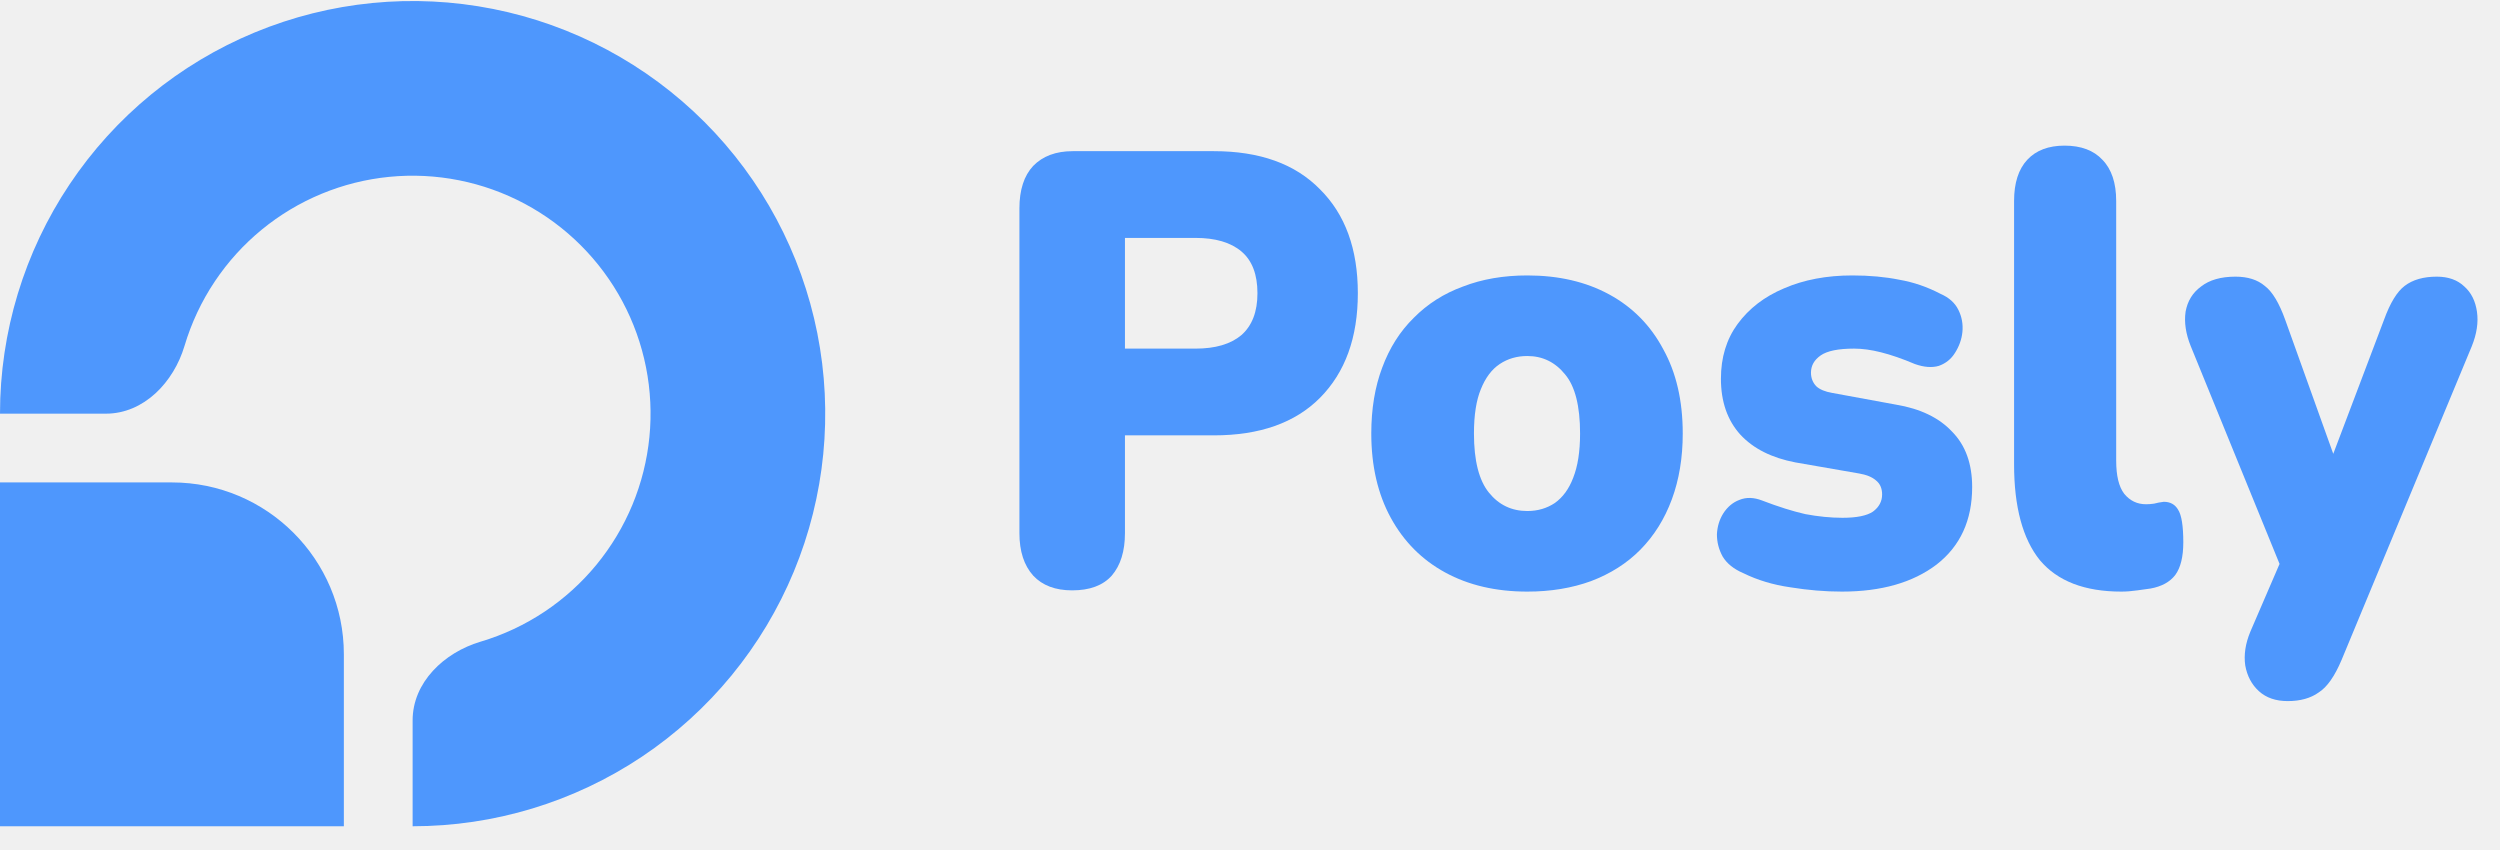
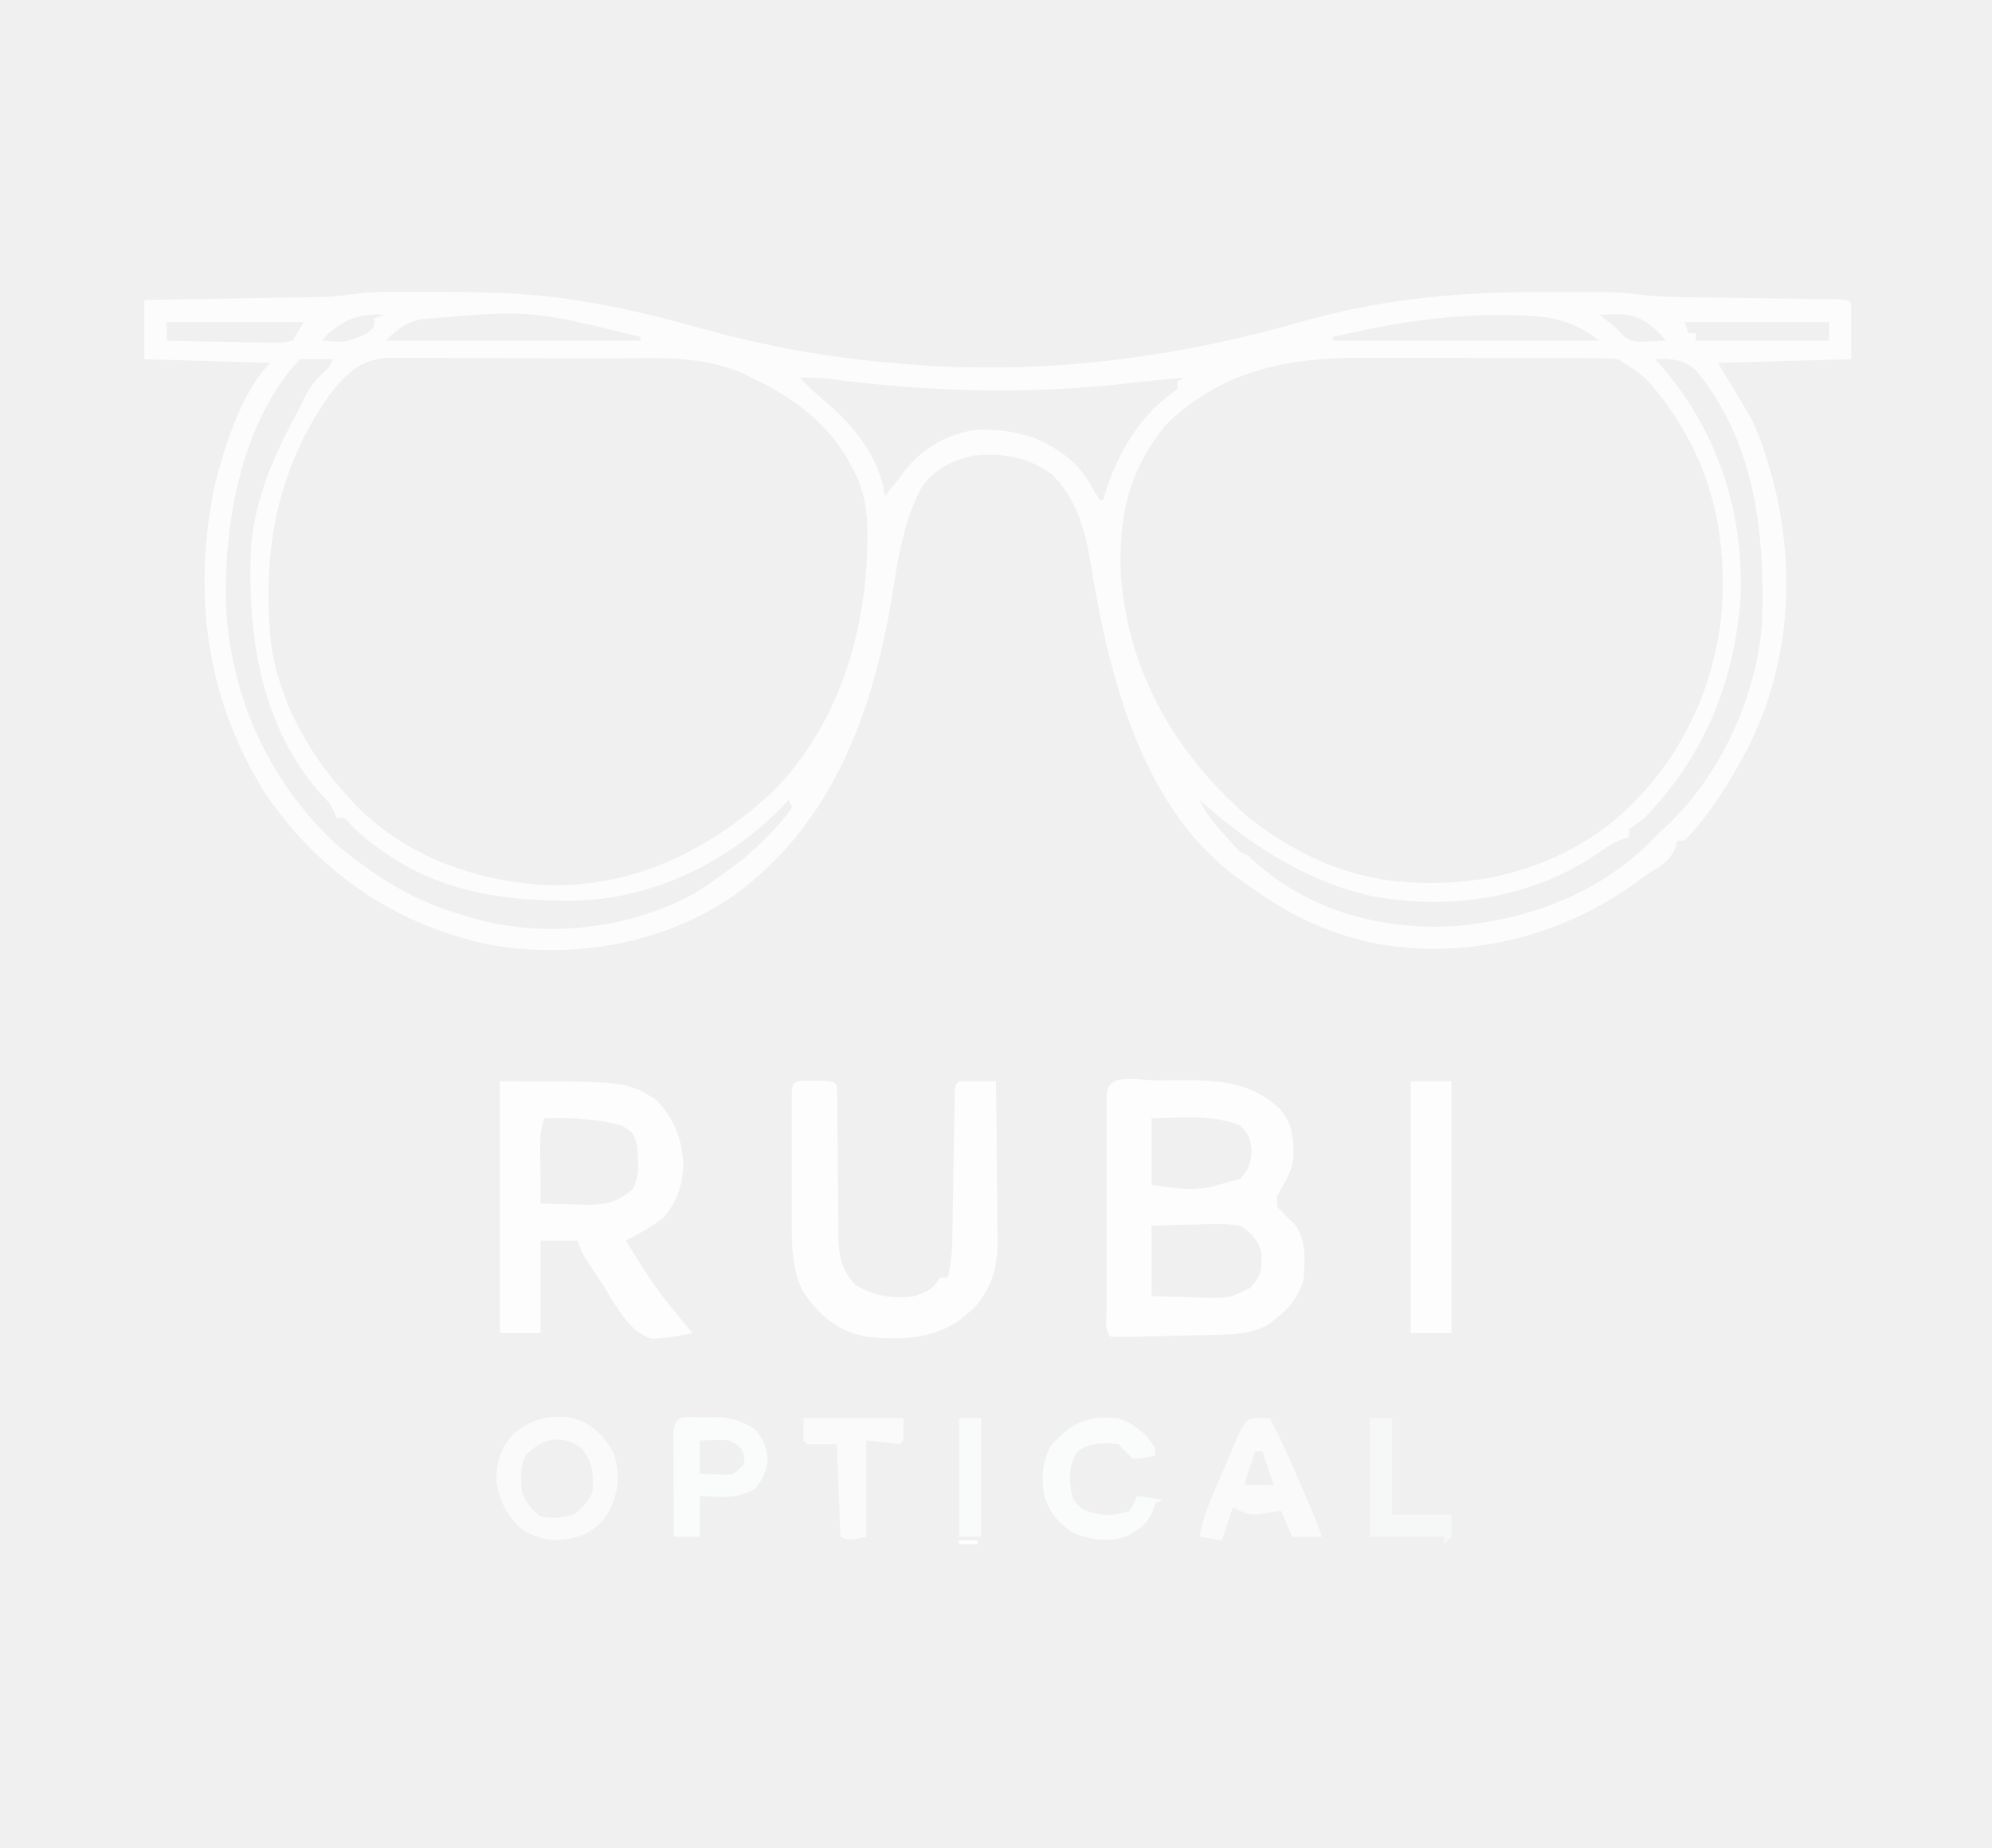
- <svg xmlns="http://www.w3.org/2000/svg" width="103" height="35" viewBox="0 0 103 35" fill="none">
-   <path d="M44.174 24.323C43.481 24.323 42.945 24.121 42.567 23.715C42.189 23.293 42 22.71 42 21.966V8.585C42 7.825 42.189 7.242 42.567 6.836C42.961 6.431 43.505 6.228 44.198 6.228H50.011C51.902 6.228 53.359 6.752 54.383 7.799C55.423 8.83 55.943 10.258 55.943 12.082C55.943 13.907 55.423 15.343 54.383 16.391C53.359 17.421 51.902 17.937 50.011 17.937H46.348V21.966C46.348 22.71 46.167 23.293 45.805 23.715C45.442 24.121 44.899 24.323 44.174 24.323ZM46.348 14.363H49.255C50.074 14.363 50.705 14.178 51.146 13.806C51.587 13.417 51.807 12.843 51.807 12.082C51.807 11.305 51.587 10.731 51.146 10.359C50.705 9.987 50.074 9.802 49.255 9.802H46.348V14.363Z" fill="#4E97FD" />
-   <path d="M62.925 24.374C61.633 24.374 60.507 24.112 59.545 23.588C58.584 23.065 57.836 22.313 57.3 21.333C56.765 20.353 56.497 19.195 56.497 17.861C56.497 16.847 56.647 15.943 56.946 15.149C57.245 14.338 57.678 13.654 58.246 13.096C58.813 12.522 59.49 12.091 60.278 11.804C61.066 11.499 61.948 11.348 62.925 11.348C64.217 11.348 65.343 11.609 66.304 12.133C67.265 12.657 68.006 13.409 68.526 14.389C69.061 15.352 69.329 16.509 69.329 17.861C69.329 18.858 69.18 19.762 68.88 20.573C68.581 21.384 68.147 22.076 67.58 22.651C67.029 23.208 66.352 23.639 65.548 23.943C64.76 24.23 63.886 24.374 62.925 24.374ZM62.925 21.054C63.35 21.054 63.728 20.944 64.059 20.724C64.39 20.488 64.642 20.142 64.815 19.686C65.004 19.212 65.099 18.604 65.099 17.861C65.099 16.729 64.894 15.918 64.484 15.428C64.075 14.921 63.555 14.668 62.925 14.668C62.499 14.668 62.121 14.777 61.791 14.997C61.46 15.217 61.2 15.563 61.011 16.036C60.822 16.492 60.727 17.1 60.727 17.861C60.727 18.976 60.932 19.787 61.342 20.294C61.751 20.801 62.279 21.054 62.925 21.054Z" fill="#4E97FD" />
-   <path d="M75.888 24.374C75.195 24.374 74.486 24.315 73.762 24.197C73.053 24.095 72.407 23.901 71.824 23.614C71.43 23.445 71.146 23.217 70.973 22.929C70.816 22.642 70.737 22.338 70.737 22.017C70.752 21.696 70.839 21.409 70.997 21.155C71.17 20.885 71.391 20.699 71.658 20.598C71.942 20.48 72.257 20.488 72.604 20.623C73.265 20.877 73.856 21.062 74.376 21.181C74.912 21.282 75.424 21.333 75.912 21.333C76.495 21.333 76.913 21.248 77.165 21.079C77.417 20.893 77.543 20.657 77.543 20.37C77.543 20.116 77.456 19.922 77.283 19.787C77.125 19.652 76.897 19.559 76.597 19.508L73.974 19.052C72.998 18.866 72.241 18.486 71.706 17.911C71.17 17.32 70.902 16.551 70.902 15.605C70.902 14.727 71.131 13.975 71.588 13.35C72.06 12.708 72.698 12.218 73.502 11.88C74.321 11.525 75.258 11.348 76.314 11.348C77.023 11.348 77.669 11.407 78.252 11.525C78.835 11.626 79.402 11.82 79.953 12.108C80.3 12.26 80.544 12.479 80.686 12.767C80.828 13.054 80.883 13.358 80.851 13.679C80.82 13.983 80.717 14.27 80.544 14.541C80.386 14.794 80.166 14.972 79.882 15.073C79.599 15.157 79.268 15.132 78.89 14.997C78.37 14.777 77.905 14.617 77.496 14.515C77.102 14.414 76.731 14.363 76.385 14.363C75.739 14.363 75.282 14.456 75.014 14.642C74.746 14.828 74.612 15.065 74.612 15.352C74.612 15.571 74.683 15.757 74.825 15.909C74.967 16.044 75.188 16.137 75.487 16.188L78.11 16.67C79.118 16.838 79.89 17.21 80.426 17.785C80.977 18.342 81.253 19.103 81.253 20.066C81.253 21.434 80.765 22.499 79.788 23.259C78.811 24.002 77.511 24.374 75.888 24.374Z" fill="#4E97FD" />
-   <path d="M87.4 24.374C85.887 24.374 84.769 23.943 84.044 23.081C83.335 22.203 82.98 20.885 82.98 19.128V8.281C82.98 7.537 83.162 6.971 83.524 6.583C83.886 6.194 84.398 6 85.06 6C85.737 6 86.257 6.194 86.62 6.583C86.998 6.971 87.187 7.537 87.187 8.281V18.976C87.187 19.601 87.297 20.057 87.518 20.344C87.754 20.632 88.053 20.775 88.416 20.775C88.526 20.775 88.636 20.767 88.747 20.75C88.873 20.716 89.007 20.691 89.148 20.674C89.416 20.674 89.613 20.784 89.739 21.003C89.881 21.223 89.952 21.671 89.952 22.346C89.952 22.938 89.842 23.386 89.621 23.69C89.4 23.977 89.062 24.163 88.605 24.247C88.479 24.264 88.298 24.29 88.061 24.323C87.825 24.357 87.604 24.374 87.4 24.374Z" fill="#4E97FD" />
-   <path d="M94.253 28.885C93.764 28.885 93.37 28.75 93.071 28.48C92.772 28.209 92.583 27.855 92.504 27.415C92.441 26.976 92.512 26.511 92.716 26.021L94.3 22.346V24.171L90.259 14.262C90.054 13.755 89.983 13.282 90.046 12.843C90.125 12.403 90.338 12.057 90.684 11.804C91.031 11.533 91.503 11.398 92.102 11.398C92.606 11.398 93.008 11.525 93.307 11.778C93.622 12.015 93.906 12.488 94.158 13.197L96.521 19.787H95.718L98.223 13.172C98.475 12.479 98.758 12.015 99.073 11.778C99.404 11.525 99.846 11.398 100.397 11.398C100.87 11.398 101.248 11.533 101.531 11.804C101.815 12.057 101.988 12.403 102.051 12.843C102.114 13.282 102.043 13.755 101.839 14.262L96.474 27.187C96.19 27.863 95.875 28.311 95.529 28.53C95.198 28.767 94.772 28.885 94.253 28.885Z" fill="#4E97FD" />
-   <path d="M0 19.876H7.083C10.995 19.876 14.167 23.047 14.167 26.959V34.043H0V19.876Z" fill="#4E97FD" />
-   <path d="M5.30088e-06 17.043C5.59482e-06 13.68 0.997 10.393 2.865 7.598C4.733 4.802 7.388 2.623 10.494 1.337C13.601 0.05 17.019 -0.287 20.317 0.369C23.614 1.025 26.643 2.644 29.021 5.022C31.398 7.399 33.017 10.428 33.673 13.726C34.329 17.024 33.993 20.442 32.706 23.548C31.419 26.654 29.24 29.309 26.445 31.177C23.649 33.045 20.362 34.042 17 34.042L17 29.679C17 28.114 18.294 26.885 19.794 26.439C20.731 26.161 21.625 25.742 22.447 25.194C24.059 24.116 25.315 22.585 26.057 20.794C26.799 19.003 26.993 17.032 26.615 15.13C26.237 13.228 25.303 11.482 23.932 10.111C22.561 8.74 20.814 7.806 18.913 7.428C17.011 7.049 15.04 7.243 13.248 7.985C11.457 8.727 9.926 9.984 8.849 11.596C8.3 12.417 7.882 13.312 7.603 14.248C7.157 15.748 5.928 17.043 4.363 17.043L5.30088e-06 17.043Z" fill="#4E97FD" />
+ <svg xmlns="http://www.w3.org/2000/svg" version="1.1" width="538" height="499">
+   <path d="M0 0 C0.828 -0.004 1.657 -0.008 2.51 -0.013 C5.194 -0.023 7.878 -0.023 10.562 -0.02 C11.474 -0.019 12.386 -0.018 13.326 -0.018 C26.163 0.006 38.862 0.109 51.562 2.168 C52.38 2.297 53.198 2.426 54.041 2.559 C64.913 4.325 75.449 6.882 86.042 9.877 C102.915 14.575 120.112 17.722 137.562 19.168 C138.748 19.279 139.934 19.39 141.156 19.504 C177.521 22.481 213.005 18.09 247.97 8.056 C269.215 2.04 290.03 -0.012 312.028 0.038 C314.886 0.043 317.745 0.038 320.604 0.031 C322.44 0.032 324.277 0.033 326.113 0.035 C326.958 0.033 327.803 0.031 328.674 0.029 C332.154 0.043 335.438 0.15 338.888 0.659 C344.188 1.393 349.46 1.384 354.805 1.449 C356.551 1.477 356.551 1.477 358.332 1.505 C363.297 1.584 368.262 1.652 373.228 1.72 C376.857 1.772 380.487 1.829 384.117 1.887 C385.249 1.9 386.382 1.914 387.548 1.928 C388.586 1.945 389.625 1.961 390.695 1.979 C391.613 1.991 392.531 2.004 393.477 2.016 C395.562 2.168 395.562 2.168 396.562 3.168 C396.562 8.118 396.562 13.068 396.562 18.168 C384.683 18.498 372.803 18.828 360.562 19.168 C363.533 24.118 366.502 29.068 369.562 34.168 C370.869 37.084 371.99 39.674 372.938 42.668 C373.171 43.377 373.404 44.086 373.645 44.816 C381.902 70.672 380.984 98.955 368.529 123.348 C363.851 132.158 358.507 140.946 351.562 148.168 C350.902 148.168 350.243 148.168 349.562 148.168 C349.253 149.282 349.253 149.282 348.938 150.418 C347.481 153.331 346.188 154.369 343.438 156.016 C341.213 157.383 339.162 158.93 337.062 160.48 C317.167 174.359 292.538 180.26 268.562 176.043 C255.447 173.456 244.34 168.1 233.562 160.168 C232.762 159.614 231.961 159.059 231.137 158.488 C205.956 140.31 196.91 106.744 191.875 77.793 C191.697 76.683 191.519 75.573 191.335 74.429 C189.764 64.958 187.597 56.039 180.562 49.168 C173.825 44.449 167.626 43.489 159.562 44.168 C153.952 45.49 148.738 47.865 145.477 52.816 C140.352 62.257 138.959 73.148 137.25 83.605 C131.952 114.286 121.297 143.27 95.484 162.516 C76.29 176.033 51.981 180.28 29.016 176.332 C3.403 171.111 -17.882 156.435 -32.371 134.559 C-47.976 108.953 -51.43 81.269 -45.438 52.168 C-42.811 41.797 -38.162 26.892 -30.438 19.168 C-41.657 18.838 -52.877 18.508 -64.438 18.168 C-64.438 12.888 -64.438 7.608 -64.438 2.168 C-62.883 2.143 -61.329 2.118 -59.728 2.092 C-53.965 1.998 -48.203 1.898 -42.44 1.796 C-39.946 1.752 -37.451 1.711 -34.956 1.671 C-31.372 1.613 -27.787 1.549 -24.203 1.484 C-23.086 1.468 -21.97 1.451 -20.819 1.434 C-19.778 1.414 -18.737 1.394 -17.665 1.373 C-16.75 1.358 -15.835 1.342 -14.893 1.326 C-9.863 1.002 -5.126 0.008 0 0 Z M-14.875 11.355 C-15.648 12.253 -15.648 12.253 -16.438 13.168 C-10.114 13.673 -10.114 13.673 -4.375 11.293 C-2.213 9.401 -2.213 9.401 -2.438 7.168 C-1.448 6.838 -0.458 6.508 0.562 6.168 C-5.589 5.718 -10.256 7.21 -14.875 11.355 Z M9.938 7.418 C8.866 7.766 8.866 7.766 7.773 8.121 C4.916 9.37 4.916 9.37 0.562 13.168 C23.332 13.168 46.102 13.168 69.562 13.168 C69.562 12.838 69.562 12.508 69.562 12.168 C39.759 4.817 39.759 4.817 9.938 7.418 Z M328.562 6.168 C329.326 6.766 330.089 7.364 330.875 7.98 C333.562 10.168 333.562 10.168 334.906 11.793 C337.217 13.711 338.795 13.471 341.75 13.355 C342.651 13.328 343.552 13.301 344.48 13.273 C345.168 13.239 345.855 13.204 346.562 13.168 C342.875 9.165 340.075 6.358 334.469 6.055 C332.5 6.044 330.53 6.101 328.562 6.168 Z M256.562 12.168 C256.562 12.498 256.562 12.828 256.562 13.168 C280.322 13.168 304.082 13.168 328.562 13.168 C322.333 8.496 317.044 6.732 309.438 6.48 C308.748 6.446 308.058 6.412 307.348 6.377 C290.117 5.57 273.289 8.23 256.562 12.168 Z M-58.438 8.168 C-58.438 9.818 -58.438 11.468 -58.438 13.168 C-53.65 13.292 -48.864 13.382 -44.076 13.443 C-42.447 13.468 -40.819 13.502 -39.19 13.545 C-36.849 13.606 -34.51 13.634 -32.168 13.656 C-31.44 13.682 -30.712 13.708 -29.961 13.734 C-27.654 13.792 -27.654 13.792 -24.438 13.168 C-23.448 11.518 -22.457 9.868 -21.438 8.168 C-33.648 8.168 -45.858 8.168 -58.438 8.168 Z M351.562 8.168 C351.892 9.158 352.223 10.148 352.562 11.168 C353.223 11.168 353.882 11.168 354.562 11.168 C354.562 11.828 354.562 12.488 354.562 13.168 C366.442 13.168 378.322 13.168 390.562 13.168 C390.562 11.518 390.562 9.868 390.562 8.168 C377.692 8.168 364.822 8.168 351.562 8.168 Z M-22.438 18.168 C-38.233 35.111 -42.916 61.956 -42.401 84.244 C-41.367 108.818 -31.039 131.78 -13.125 148.699 C-10.023 151.399 -6.832 153.845 -3.438 156.168 C-2.49 156.82 -1.543 157.472 -0.566 158.145 C7.516 163.427 15.258 166.636 24.562 169.168 C25.239 169.353 25.915 169.539 26.611 169.73 C45.6 174.494 67.517 171.743 84.562 162.168 C88.007 159.971 91.304 157.63 94.562 155.168 C95.429 154.529 96.295 153.889 97.188 153.23 C102.102 148.963 106.757 144.463 110.562 139.168 C110.233 138.508 109.903 137.848 109.562 137.168 C108.87 137.912 108.87 137.912 108.164 138.672 C93.745 153.69 73.516 163.756 52.508 164.371 C29.426 164.691 10.195 161.145 -7.438 145.168 C-7.966 144.609 -8.495 144.049 -9.039 143.473 C-10.362 141.941 -10.362 141.941 -12.438 142.168 C-12.713 141.567 -12.989 140.967 -13.273 140.348 C-14.465 137.9 -14.465 137.9 -17.062 135.293 C-33.023 116.952 -36.657 92.776 -35.671 69.274 C-34.622 55.333 -29.047 43.267 -22.438 31.168 C-21.917 30.086 -21.396 29.005 -20.859 27.891 C-19.187 24.689 -17.046 22.64 -14.438 20.168 C-14.107 19.508 -13.777 18.848 -13.438 18.168 C-14.366 18.168 -15.294 18.168 -16.25 18.168 C-18.312 18.168 -20.375 18.168 -22.438 18.168 Z M-13.543 26.617 C-28.679 46.996 -32.881 70.744 -30.165 95.668 C-27.858 110.309 -20.388 124.325 -10.438 135.168 C-9.762 135.935 -9.087 136.702 -8.391 137.492 C5.65 152.583 25.49 159.449 45.734 160.254 C69.082 160.381 89.027 150.198 105.75 134.48 C124.148 115.432 131.187 89.407 130.84 63.551 C130.63 57.47 129.543 52.505 126.562 47.168 C125.944 46.014 125.944 46.014 125.312 44.836 C119.259 34.741 110.052 28.111 99.562 23.168 C98.727 22.766 97.892 22.364 97.031 21.949 C85.413 16.802 72.187 17.992 59.727 17.965 C58.394 17.961 58.394 17.961 57.035 17.956 C52.347 17.941 47.66 17.932 42.973 17.928 C38.141 17.922 33.31 17.898 28.478 17.87 C24.748 17.851 21.018 17.846 17.287 17.844 C15.505 17.841 13.723 17.833 11.941 17.82 C9.455 17.803 6.969 17.805 4.483 17.812 C3.751 17.802 3.02 17.793 2.266 17.784 C-5.194 17.845 -8.969 21.166 -13.543 26.617 Z M211.785 35.543 C201.156 48.096 198.563 61.264 199.315 77.278 C201.541 103.313 214.282 124.894 233.688 141.855 C243.484 149.561 255.233 155.915 267.562 158.168 C268.436 158.347 269.31 158.526 270.211 158.711 C291.67 161.637 312.499 157.576 330.109 144.66 C347.351 131.193 358.015 111.931 361.113 90.328 C363.688 68.65 359.605 47.981 346.562 30.168 C341.044 22.939 341.044 22.939 333.562 18.168 C330.814 17.972 328.168 17.884 325.42 17.893 C324.602 17.888 323.783 17.883 322.94 17.878 C320.232 17.864 317.524 17.865 314.816 17.867 C312.925 17.863 311.034 17.859 309.143 17.854 C305.172 17.847 301.202 17.847 297.232 17.852 C292.175 17.858 287.119 17.841 282.062 17.818 C278.151 17.803 274.239 17.802 270.328 17.805 C268.466 17.805 266.604 17.8 264.742 17.79 C244.618 17.694 226.848 21.058 211.785 35.543 Z M343.562 18.168 C343.937 18.58 344.311 18.993 344.697 19.418 C360.654 37.444 367.935 60.178 366.562 84.168 C364.516 106.657 356.347 126.011 340.562 142.168 C339.796 142.738 339.029 143.308 338.238 143.895 C337.685 144.315 337.132 144.735 336.562 145.168 C336.562 145.828 336.562 146.488 336.562 147.168 C335.447 147.578 335.447 147.578 334.309 147.996 C331.746 149.089 329.855 150.275 327.625 151.918 C309.983 163.845 287.662 167.081 266.92 163.138 C249.41 159.232 233.721 149.102 220.562 137.168 C222.132 140.827 224.394 143.423 227.062 146.355 C227.857 147.236 228.651 148.116 229.469 149.023 C231.376 151.211 231.376 151.211 233.562 152.168 C234.574 153.05 235.572 153.949 236.562 154.855 C251.573 167.739 271.098 172.587 290.562 171.168 C311.161 169.101 330.254 161.637 344.562 146.168 C345.141 145.643 345.72 145.119 346.316 144.578 C361.161 130.837 371.099 109.119 372.473 89.012 C373.23 65.03 370.631 41.038 354.965 21.59 C352.148 18.734 349.645 18.216 345.75 18.043 C345.028 18.084 344.306 18.125 343.562 18.168 Z M112.562 23.168 C115.058 25.768 117.678 28.108 120.438 30.418 C127.68 36.732 134.337 45.363 135.562 55.168 C136.099 54.487 136.635 53.807 137.188 53.105 C137.971 52.136 138.755 51.167 139.562 50.168 C139.975 49.602 140.387 49.036 140.812 48.453 C145.727 42.073 152.558 38.268 160.562 37.168 C171.373 37.099 178.908 39.258 186.957 46.441 C189.272 48.931 190.948 51.678 192.617 54.629 C192.929 55.137 193.241 55.645 193.562 56.168 C193.893 56.168 194.222 56.168 194.562 56.168 C194.709 55.634 194.856 55.101 195.008 54.551 C198.087 44.324 203.967 33.934 212.773 27.57 C213.364 27.108 213.954 26.645 214.562 26.168 C214.562 25.508 214.562 24.848 214.562 24.168 C215.222 23.838 215.882 23.508 216.562 23.168 C211.36 23.622 206.162 24.082 200.977 24.703 C174.133 27.767 146.95 26.97 120.205 23.443 C117.635 23.176 115.144 23.119 112.562 23.168 Z " fill="#FCFCFC" transform="translate(103.4375,78.83203)" />
+   <path d="M0 0 C2.055 -0.01 4.108 -0.041 6.162 -0.072 C16.396 -0.112 25.632 0.317 33.317 7.713 C36.787 11.669 37.077 15.808 36.992 20.893 C36.522 24.182 35.213 26.677 33.531 29.514 C32.43 31.364 32.43 31.364 32.656 34.24 C34.301 35.928 35.97 37.594 37.656 39.24 C40.59 43.917 40.138 48.905 39.656 54.24 C37.916 59.667 34.298 63.095 29.656 66.24 C25.237 68.472 20.964 68.598 16.11 68.689 C15.298 68.711 14.486 68.733 13.65 68.755 C11.942 68.799 10.234 68.838 8.526 68.873 C5.901 68.928 3.277 68.998 0.653 69.07 C-1.008 69.111 -2.668 69.151 -4.328 69.189 C-5.116 69.21 -5.905 69.231 -6.717 69.252 C-8.592 69.288 -10.468 69.269 -12.344 69.24 C-14.18 67.403 -13.471 64.454 -13.473 61.992 C-13.475 61.34 -13.476 60.688 -13.478 60.016 C-13.483 57.851 -13.48 55.686 -13.476 53.521 C-13.477 52.023 -13.478 50.525 -13.479 49.026 C-13.481 45.882 -13.479 42.738 -13.474 39.594 C-13.468 35.555 -13.471 31.517 -13.477 27.478 C-13.481 24.383 -13.48 21.287 -13.477 18.192 C-13.477 16.703 -13.477 15.213 -13.48 13.724 C-13.482 11.645 -13.478 9.567 -13.473 7.488 C-13.472 6.303 -13.471 5.118 -13.47 3.897 C-13.171 -2.375 -4.872 0.014 0 0 Z M-1.344 10.24 C-1.344 16.18 -1.344 22.12 -1.344 28.24 C11.021 29.898 11.021 29.898 22.656 26.553 C25.168 23.649 25.656 22.074 25.656 18.24 C25.05 14.859 25.05 14.859 22.656 12.24 C15.296 9.124 6.436 10.088 -1.344 10.24 Z M-1.344 39.24 C-1.344 45.51 -1.344 51.78 -1.344 58.24 C2.366 58.376 6.071 58.474 9.781 58.553 C10.828 58.595 11.875 58.637 12.953 58.68 C19.581 58.858 19.581 58.858 25.356 56.002 C27.653 53.245 28.461 52.251 28.344 48.74 C28.348 48.008 28.352 47.276 28.356 46.521 C27.21 42.782 25.895 41.487 22.656 39.24 C18.535 38.628 14.499 38.77 10.344 38.928 C9.222 38.95 8.1 38.973 6.944 38.996 C4.181 39.055 1.418 39.145 -1.344 39.24 Z " fill="#FDFDFD" transform="translate(312.3435,291.7598)" />
+   <path d="M0 0 C34.235 0 34.235 0 42.375 5.125 C47.101 10.301 49.199 15.487 49.562 22.5 C49.297 28.248 47.832 32.654 44 37 C40.822 39.348 37.537 41.248 34 43 C42.191 56.138 42.191 56.138 52 68 C49.023 68.744 46.058 69.178 43 69.375 C42.361 69.424 41.721 69.473 41.062 69.523 C34.854 67.948 31.014 59.859 27.75 54.875 C27.209 54.064 26.667 53.253 26.109 52.418 C22.136 46.408 22.136 46.408 21 43 C17.7 43 14.4 43 11 43 C11 51.25 11 59.5 11 68 C7.37 68 3.74 68 0 68 C0 45.56 0 23.12 0 0 Z M12 10 C11.039 12.883 10.883 14.677 10.902 17.668 C10.906 18.561 10.909 19.453 10.912 20.373 C10.92 21.302 10.929 22.231 10.938 23.188 C10.942 24.128 10.947 25.068 10.951 26.037 C10.963 28.358 10.979 30.679 11 33 C14.043 33.108 17.081 33.188 20.125 33.25 C21.409 33.3 21.409 33.3 22.719 33.352 C28.485 33.44 31.593 32.802 36 29 C37.862 25.276 37.416 21.064 37 17 C35.97 13.795 35.97 13.795 33 12 C26.095 10.055 19.129 9.762 12 10 Z " fill="#FDFDFD" transform="translate(135,292)" />
+   <path d="M0 0 C0.907 0.003 1.815 0.005 2.75 0.008 C4.111 0.004 4.111 0.004 5.5 0 C7.75 0.133 7.75 0.133 8.75 1.133 C8.852 2.605 8.886 4.082 8.892 5.557 C8.899 6.499 8.906 7.44 8.913 8.411 C8.917 9.437 8.921 10.462 8.926 11.52 C8.949 13.676 8.973 15.833 8.998 17.99 C9.033 21.403 9.062 24.815 9.076 28.227 C9.091 31.513 9.132 34.797 9.176 38.082 C9.174 39.098 9.172 40.114 9.17 41.16 C9.272 47.108 9.737 50.632 13.75 55.133 C18.964 58.2 23.831 58.949 29.75 58.133 C34.087 56.582 34.087 56.582 36.75 53.133 C37.41 53.133 38.07 53.133 38.75 53.133 C39.491 49.798 39.887 46.68 39.939 43.267 C39.965 41.861 39.965 41.861 39.99 40.426 C40.004 39.427 40.017 38.428 40.031 37.398 C40.05 36.365 40.068 35.331 40.087 34.266 C40.166 29.849 40.234 25.431 40.302 21.014 C40.354 17.788 40.411 14.562 40.469 11.336 C40.482 10.329 40.496 9.321 40.51 8.284 C40.535 6.897 40.535 6.897 40.561 5.481 C40.579 4.255 40.579 4.255 40.599 3.004 C40.75 1.133 40.75 1.133 41.75 0.133 C43.436 0.061 45.125 0.049 46.812 0.07 C47.732 0.079 48.651 0.088 49.598 0.098 C50.308 0.109 51.018 0.121 51.75 0.133 C51.852 7.249 51.922 14.366 51.97 21.483 C51.99 23.902 52.017 26.321 52.052 28.74 C52.101 32.225 52.123 35.71 52.141 39.195 C52.161 40.27 52.182 41.344 52.203 42.451 C52.205 50.12 50.98 55.37 45.855 61.34 C45.223 61.87 44.59 62.399 43.938 62.945 C43.312 63.488 42.687 64.031 42.043 64.59 C34.031 69.981 26.013 69.929 16.75 69.133 C8.968 67.53 4.197 63.621 -0.25 57.133 C-3.731 50.486 -3.398 43.054 -3.383 35.738 C-3.384 34.75 -3.385 33.762 -3.386 32.744 C-3.386 30.666 -3.385 28.588 -3.38 26.509 C-3.375 23.314 -3.38 20.119 -3.387 16.924 C-3.386 14.904 -3.385 12.883 -3.383 10.863 C-3.385 9.903 -3.387 8.943 -3.389 7.953 C-3.386 7.072 -3.383 6.19 -3.379 5.282 C-3.379 4.503 -3.378 3.724 -3.377 2.921 C-3.184 0.198 -2.72 0.161 0 0 Z " fill="#FDFDFD" transform="translate(217.25,291.8672)" />
+   <path d="M0 0 C3.63 0 7.26 0 11 0 C11 22.44 11 44.88 11 68 C7.37 68 3.74 68 0 68 C0 45.56 0 23.12 0 0 Z " fill="#FDFDFD" transform="translate(381,292)" />
+   <path d="M0 0 C4.354 2.267 6.825 4.973 8.996 9.316 C10.483 15.463 10.037 19.747 6.996 25.316 C4.209 29.202 1.716 30.662 -2.816 31.816 C-7.894 32.602 -11.635 32.06 -16.004 29.316 C-20.069 25.605 -21.974 22.027 -22.91 16.688 C-23.103 11.801 -21.814 7.382 -18.566 3.676 C-13.263 -0.938 -6.701 -2.286 0 0 Z M-15.004 9.316 C-16.601 12.51 -16.377 15.842 -16.004 19.316 C-14.752 22.195 -13.707 23.764 -11.254 25.691 C-7.863 26.633 -5.394 26.164 -2.004 25.316 C0.314 23.425 1.665 21.978 2.996 19.316 C3.373 14.319 3.089 11.326 -0.004 7.316 C-5.697 3.521 -10.309 4.622 -15.004 9.316 Z " fill="#FAFAFA" transform="translate(157.0039,383.6836)" />
+   <path d="M0 0 C1.454 0.031 1.454 0.031 2.938 0.062 C6.104 6.229 8.915 12.496 11.625 18.875 C12.028 19.815 12.431 20.756 12.846 21.725 C15.796 28.639 15.796 28.639 16.938 32.062 C14.297 32.062 11.658 32.062 8.938 32.062 C7.452 28.598 7.452 28.598 5.938 25.062 C5.334 25.158 4.731 25.253 4.109 25.352 C3.31 25.462 2.511 25.573 1.688 25.688 C0.504 25.862 0.504 25.862 -0.703 26.039 C-3.062 26.062 -3.062 26.062 -7.062 24.062 C-8.053 27.032 -9.043 30.003 -10.062 33.062 C-12.043 32.733 -14.023 32.403 -16.062 32.062 C-15.41 28.069 -14.175 24.641 -12.594 20.922 C-12.105 19.769 -11.617 18.617 -11.113 17.43 C-10.602 16.236 -10.09 15.042 -9.562 13.812 C-9.051 12.603 -8.539 11.394 -8.012 10.148 C-3.722 0.076 -3.722 0.076 0 0 Z M-1.062 9.062 C-2.053 12.033 -3.042 15.002 -4.062 18.062 C-1.423 18.062 1.218 18.062 3.938 18.062 C2.947 15.092 1.958 12.123 0.938 9.062 C0.278 9.062 -0.383 9.062 -1.062 9.062 Z " fill="#FAFAFA" transform="translate(340.0625,382.9375)" />
+   <path d="M0 0 C1.314 -0.026 2.627 -0.052 3.98 -0.078 C8.024 0.268 10.385 1.126 13.812 3.25 C16.045 6.004 16.748 7.733 17.188 11.25 C16.756 14.7 15.941 16.513 13.812 19.25 C9.141 22.274 4.192 21.378 -1.188 21.25 C-1.188 24.88 -1.188 28.51 -1.188 32.25 C-3.498 32.25 -5.808 32.25 -8.188 32.25 C-8.212 27.853 -8.23 23.457 -8.242 19.06 C-8.247 17.564 -8.254 16.067 -8.263 14.57 C-8.275 12.423 -8.281 10.276 -8.285 8.129 C-8.29 6.835 -8.296 5.542 -8.301 4.209 C-8.09 -1.303 -4.556 0.035 0 0 Z M-1.188 6.25 C-1.188 9.22 -1.188 12.19 -1.188 15.25 C0.236 15.312 1.659 15.374 3.125 15.438 C3.926 15.472 4.726 15.507 5.551 15.543 C7.886 15.433 7.886 15.433 9.613 13.867 C11.038 12.308 11.038 12.308 10.688 10.188 C9.86 7.899 9.86 7.899 6.812 6.25 C4.755 6.009 4.755 6.009 2.625 6.125 C1.367 6.166 0.109 6.207 -1.188 6.25 Z " fill="#FAFBFB" transform="translate(190.1875,382.75)" />
+   <path d="M0 0 C4.701 1.685 7.235 3.852 10 8 C10 8.66 10 9.32 10 10 C7.25 10.75 7.25 10.75 4 11 C2.667 9.667 1.333 8.333 0 7 C-4.141 6.556 -7.57 6.459 -11 9 C-13.32 12.771 -13.279 15.58 -12.656 19.867 C-12.079 22.308 -12.079 22.308 -9.5 24.625 C-5.209 26.311 -1.378 26.681 3 25 C4.303 23.02 4.303 23.02 5 21 C7.31 21.33 9.62 21.66 12 22 C11.34 22.33 10.68 22.66 10 23 C9.752 23.763 9.505 24.526 9.25 25.312 C7.546 28.977 5.525 30.102 2 32 C-3.007 33.524 -7.197 32.836 -12 31 C-16.248 28.357 -18.339 25.72 -20 21 C-20.672 15.971 -20.602 12.204 -18.312 7.625 C-12.612 1.155 -8.439 -0.783 0 0 Z " fill="#FAFBFB" transform="translate(302,383)" />
+   <path d="M0 0 C8.91 0 17.82 0 27 0 C27 1.98 27 3.96 27 6 C26.67 6.33 26.34 6.66 26 7 C23.03 6.67 20.06 6.34 17 6 C17 14.58 17 23.16 17 32 C12 33 12 33 10 32 C9.67 23.75 9.34 15.5 9 7 C6.36 7 3.72 7 1 7 C0.67 6.67 0.34 6.34 0 6 C0 4.02 0 2.04 0 0 Z " fill="#FAFAFA" transform="translate(217,383)" />
+   <path d="M0 0 C1.98 0 3.96 0 6 0 C6 8.58 6 17.16 6 26 C11.28 26 16.56 26 22 26 C22 27.98 22 29.96 22 32 C21.34 32.66 20.68 33.32 20 34 C20 33.34 20 32.68 20 32 C13.4 32 6.8 32 0 32 C0 21.44 0 10.88 0 0 Z " fill="#F6F7F7" transform="translate(370,383)" />
+   <path d="M0 0 C1.98 0 3.96 0 6 0 C6 10.56 6 21.12 6 32 C4.02 32 2.04 32 0 32 C0 21.44 0 10.88 0 0 Z " fill="#F9FAFA" transform="translate(259,383)" />
+   <path d="M0 0 C1.65 0 3.3 0 5 0 C5 0.33 5 0.66 5 1 C3.35 1 1.7 1 0 1 C0 0.67 0 0.34 0 0 Z " fill="#FFFFFF" transform="translate(259,416)" />
+   <path d="M0 0 C4 1 4 1 4 1 Z " fill="#FFFFFF" transform="translate(132,244)" />
+   <path d="M0 0 C3 1 3 1 3 1 Z " fill="#DFDFDF" transform="translate(370,416)" />
+   <path d="" fill="#FFFFFF" transform="translate(0,0)" />
+   <path d="" fill="#FFFFFF" transform="translate(0,0)" />
+   <path d="M0 0 C3 1 3 1 3 1 Z " fill="#FFFFFF" transform="translate(109,236)" />
+   <path d="" fill="#FFFFFF" transform="translate(0,0)" />
+   <path d="" fill="#FFFFFF" transform="translate(0,0)" />
+   <path d="M0 0 C3 1 3 1 3 1 Z " fill="#FFFFFF" transform="translate(444,90)" />
+   <path d="M0 0 C3 1 3 1 3 1 Z " fill="#FFFFFF" transform="translate(417,77)" />
+   <path d="M0 0 C2 1 2 1 2 1 Z " fill="#FFFFFF" transform="translate(326,416)" />
+   <path d="M0 0 C2 1 2 1 2 1 Z " fill="#FFFFFF" transform="translate(185,416)" />
+   <path d="" fill="#FFFFFF" transform="translate(0,0)" />
+   <path d="M0 0 C2 1 2 1 2 1 Z " fill="#FFFFFF" transform="translate(297,390)" />
+   <path d="M0 0 C2 1 2 1 2 1 Z " fill="#FFFFFF" transform="translate(338,360)" />
+   <path d="" fill="#FFFFFF" transform="translate(0,0)" />
+   <path d="" fill="#FFFFFF" transform="translate(0,0)" />
+   <path d="" fill="#FFFFFF" transform="translate(0,0)" />
+   <path d="" fill="#FFFFFF" transform="translate(0,0)" />
+   <path d="" fill="#FFFFFF" transform="translate(0,0)" />
+   <path d="M0 0 C2 1 2 1 2 1 Z " fill="#FFFFFF" transform="translate(202,227)" />
+   <path d="" fill="#FFFFFF" transform="translate(0,0)" />
+   <path d="" fill="#FFFFFF" transform="translate(0,0)" />
+   <path d="" fill="#FFFFFF" transform="translate(0,0)" />
+   <path d="" fill="#FFFFFF" transform="translate(0,0)" />
+   <path d="M0 0 C2 1 2 1 2 1 Z " fill="#FFFFFF" transform="translate(73,117)" />
+   <path d="M0 0 C2 1 2 1 2 1 Z " fill="#FFFFFF" transform="translate(440,103)" />
+   <path d="M0 0 C2 1 2 1 2 1 Z " fill="#FFFFFF" transform="translate(440,101)" />
+   <path d="M0 0 C2 1 2 1 2 1 Z " fill="#FFFFFF" transform="translate(455,100)" />
+   <path d="" fill="#FFFFFF" transform="translate(0,0)" />
+   <path d="M0 0 C2 1 2 1 2 1 Z " fill="#FFFFFF" transform="translate(81,99)" />
+   <path d="M0 0 C2 1 2 1 2 1 Z " fill="#FFFFFF" transform="translate(412,90)" />
+   <path d="M0 0 C2 1 2 1 2 1 Z " fill="#FFFFFF" transform="translate(372,90)" />
+   <path d="M0 0 C2 1 2 1 2 1 Z " fill="#FFFFFF" transform="translate(485,88)" />
+   <path d="M0 0 C2 1 2 1 2 1 Z " fill="#FFFFFF" transform="translate(416,87)" />
+   <path d="M0 0 C2 1 2 1 2 1 Z " fill="#FFFFFF" transform="translate(433,77)" />
+   <path d="M0 0 C2 1 2 1 2 1 Z " fill="#FFFFFF" transform="translate(425,77)" />
+   <path d="M0 0 C2 1 2 1 2 1 Z " fill="#FFFFFF" transform="translate(401,77)" />
+   <path d="M0 0 C2 1 2 1 2 1 Z " fill="#FFFFFF" transform="translate(129,77)" />
+   <path d="M0 0 C2 1 2 1 2 1 Z " fill="#FFFFFF" transform="translate(121,77)" />
+   <path d="M0 0 C2 1 2 1 2 1 Z " fill="#FFFFFF" transform="translate(113,77)" />
+   <path d="" fill="#FFFFFF" transform="translate(0,0)" />
+   <path d="" fill="#FFFFFF" transform="translate(0,0)" />
+   <path d="" fill="#FFFFFF" transform="translate(0,0)" />
+   <path d="" fill="#FFFFFF" transform="translate(0,0)" />
+   <path d="" fill="#FFFFFF" transform="translate(0,0)" />
+   <path d="" fill="#FFFFFF" transform="translate(0,0)" />
+   <path d="" fill="#FFFFFF" transform="translate(0,0)" />
+   <path d="" fill="#FFFFFF" transform="translate(0,0)" />
+   <path d="" fill="#FFFFFF" transform="translate(0,0)" />
+   <path d="" fill="#FFFFFF" transform="translate(0,0)" />
+   <path d="" fill="#FFFFFF" transform="translate(0,0)" />
+   <path d="" fill="#FFFFFF" transform="translate(0,0)" />
+   <path d="" fill="#FFFFFF" transform="translate(0,0)" />
+   <path d="" fill="#FFFFFF" transform="translate(0,0)" />
+   <path d="" fill="#FFFFFF" transform="translate(0,0)" />
+   <path d="" fill="#FFFFFF" transform="translate(0,0)" />
+   <path d="" fill="#FFFFFF" transform="translate(0,0)" />
+   <path d="" fill="#FFFFFF" transform="translate(0,0)" />
+   <path d="" fill="#FFFFFF" transform="translate(0,0)" />
+   <path d="" fill="#FFFFFF" transform="translate(0,0)" />
+   <path d="" fill="#FFFFFF" transform="translate(0,0)" />
+   <path d="" fill="#FFFFFF" transform="translate(0,0)" />
+   <path d="" fill="#FFFFFF" transform="translate(0,0)" />
+   <path d="" fill="#FFFFFF" transform="translate(0,0)" />
+   <path d="" fill="#FFFFFF" transform="translate(0,0)" />
+   <path d="" fill="#FFFFFF" transform="translate(0,0)" />
+   <path d="" fill="#FFFFFF" transform="translate(0,0)" />
+   <path d="" fill="#FFFFFF" transform="translate(0,0)" />
+   <path d="" fill="#FFFFFF" transform="translate(0,0)" />
+   <path d="" fill="#FFFFFF" transform="translate(0,0)" />
+   <path d="" fill="#FFFFFF" transform="translate(0,0)" />
+   <path d="" fill="#FFFFFF" transform="translate(0,0)" />
+   <path d="" fill="#FFFFFF" transform="translate(0,0)" />
+   <path d="" fill="#FFFFFF" transform="translate(0,0)" />
+   <path d="" fill="#FFFFFF" transform="translate(0,0)" />
+   <path d="" fill="#FFFFFF" transform="translate(0,0)" />
+   <path d="" fill="#FFFFFF" transform="translate(0,0)" />
+   <path d="" fill="#FFFFFF" transform="translate(0,0)" />
+   <path d="" fill="#FFFFFF" transform="translate(0,0)" />
+   <path d="" fill="#FFFFFF" transform="translate(0,0)" />
+   <path d="" fill="#FFFFFF" transform="translate(0,0)" />
+   <path d="" fill="#FFFFFF" transform="translate(0,0)" />
+   <path d="" fill="#FFFFFF" transform="translate(0,0)" />
+   <path d="" fill="#FFFFFF" transform="translate(0,0)" />
+   <path d="" fill="#FFFFFF" transform="translate(0,0)" />
+   <path d="" fill="#FFFFFF" transform="translate(0,0)" />
+   <path d="" fill="#FFFFFF" transform="translate(0,0)" />
+   <path d="" fill="#FFFFFF" transform="translate(0,0)" />
+   <path d="" fill="#FFFFFF" transform="translate(0,0)" />
+   <path d="" fill="#FFFFFF" transform="translate(0,0)" />
+   <path d="" fill="#FFFFFF" transform="translate(0,0)" />
+   <path d="" fill="#FFFFFF" transform="translate(0,0)" />
+   <path d="" fill="#FFFFFF" transform="translate(0,0)" />
+   <path d="" fill="#FFFFFF" transform="translate(0,0)" />
+   <path d="" fill="#FFFFFF" transform="translate(0,0)" />
+   <path d="" fill="#FFFFFF" transform="translate(0,0)" />
+   <path d="" fill="#FFFFFF" transform="translate(0,0)" />
+   <path d="" fill="#FFFFFF" transform="translate(0,0)" />
+   <path d="" fill="#FFFFFF" transform="translate(0,0)" />
+   <path d="" fill="#FFFFFF" transform="translate(0,0)" />
+   <path d="" fill="#FFFFFF" transform="translate(0,0)" />
+   <path d="" fill="#FFFFFF" transform="translate(0,0)" />
+   <path d="" fill="#FFFFFF" transform="translate(0,0)" />
+   <path d="" fill="#FFFFFF" transform="translate(0,0)" />
+   <path d="" fill="#FFFFFF" transform="translate(0,0)" />
+   <path d="" fill="#FFFFFF" transform="translate(0,0)" />
+   <path d="" fill="#FFFFFF" transform="translate(0,0)" />
+   <path d="" fill="#FFFFFF" transform="translate(0,0)" />
+   <path d="" fill="#FFFFFF" transform="translate(0,0)" />
+   <path d="" fill="#FFFFFF" transform="translate(0,0)" />
+   <path d="" fill="#FFFFFF" transform="translate(0,0)" />
+   <path d="" fill="#FFFFFF" transform="translate(0,0)" />
+   <path d="" fill="#FFFFFF" transform="translate(0,0)" />
+   <path d="" fill="#FFFFFF" transform="translate(0,0)" />
+   <path d="" fill="#FFFFFF" transform="translate(0,0)" />
+   <path d="" fill="#FFFFFF" transform="translate(0,0)" />
+   <path d="" fill="#FFFFFF" transform="translate(0,0)" />
+   <path d="" fill="#FFFFFF" transform="translate(0,0)" />
+   <path d="" fill="#FFFFFF" transform="translate(0,0)" />
+   <path d="" fill="#FFFFFF" transform="translate(0,0)" />
+   <path d="" fill="#FFFFFF" transform="translate(0,0)" />
+   <path d="" fill="#FFFFFF" transform="translate(0,0)" />
+   <path d="" fill="#FFFFFF" transform="translate(0,0)" />
+   <path d="" fill="#FFFFFF" transform="translate(0,0)" />
+   <path d="" fill="#FFFFFF" transform="translate(0,0)" />
+   <path d="" fill="#FFFFFF" transform="translate(0,0)" />
+   <path d="" fill="#FFFFFF" transform="translate(0,0)" />
+   <path d="" fill="#FFFFFF" transform="translate(0,0)" />
+   <path d="" fill="#FFFFFF" transform="translate(0,0)" />
+   <path d="" fill="#FFFFFF" transform="translate(0,0)" />
+   <path d="" fill="#FFFFFF" transform="translate(0,0)" />
+   <path d="" fill="#FFFFFF" transform="translate(0,0)" />
+   <path d="" fill="#FFFFFF" transform="translate(0,0)" />
+   <path d="" fill="#FFFFFF" transform="translate(0,0)" />
+   <path d="" fill="#FFFFFF" transform="translate(0,0)" />
+   <path d="" fill="#FFFFFF" transform="translate(0,0)" />
+   <path d="" fill="#FFFFFF" transform="translate(0,0)" />
+   <path d="" fill="#FFFFFF" transform="translate(0,0)" />
+   <path d="" fill="#FFFFFF" transform="translate(0,0)" />
+   <path d="" fill="#FFFFFF" transform="translate(0,0)" />
+   <path d="" fill="#FFFFFF" transform="translate(0,0)" />
+   <path d="" fill="#FFFFFF" transform="translate(0,0)" />
+   <path d="" fill="#FFFFFF" transform="translate(0,0)" />
+   <path d="" fill="#FFFFFF" transform="translate(0,0)" />
+   <path d="" fill="#FFFFFF" transform="translate(0,0)" />
+   <path d="" fill="#FFFFFF" transform="translate(0,0)" />
+   <path d="" fill="#FFFFFF" transform="translate(0,0)" />
+   <path d="" fill="#FFFFFF" transform="translate(0,0)" />
+   <path d="" fill="#FFFFFF" transform="translate(0,0)" />
+   <path d="" fill="#FFFFFF" transform="translate(0,0)" />
+   <path d="" fill="#FFFFFF" transform="translate(0,0)" />
+   <path d="" fill="#FFFFFF" transform="translate(0,0)" />
+   <path d="" fill="#FFFFFF" transform="translate(0,0)" />
+   <path d="" fill="#FFFFFF" transform="translate(0,0)" />
+   <path d="" fill="#FFFFFF" transform="translate(0,0)" />
+   <path d="" fill="#FFFFFF" transform="translate(0,0)" />
+   <path d="" fill="#FFFFFF" transform="translate(0,0)" />
+   <path d="" fill="#FFFFFF" transform="translate(0,0)" />
+   <path d="" fill="#FFFFFF" transform="translate(0,0)" />
+   <path d="" fill="#FFFFFF" transform="translate(0,0)" />
+   <path d="" fill="#FFFFFF" transform="translate(0,0)" />
+   <path d="" fill="#FFFFFF" transform="translate(0,0)" />
+   <path d="" fill="#FFFFFF" transform="translate(0,0)" />
+   <path d="" fill="#FFFFFF" transform="translate(0,0)" />
+   <path d="" fill="#FFFFFF" transform="translate(0,0)" />
+   <path d="" fill="#FFFFFF" transform="translate(0,0)" />
+   <path d="" fill="#FFFFFF" transform="translate(0,0)" />
+   <path d="" fill="#FFFFFF" transform="translate(0,0)" />
+   <path d="" fill="#FFFFFF" transform="translate(0,0)" />
+   <path d="" fill="#FFFFFF" transform="translate(0,0)" />
+   <path d="" fill="#FFFFFF" transform="translate(0,0)" />
+   <path d="" fill="#FFFFFF" transform="translate(0,0)" />
+   <path d="" fill="#FFFFFF" transform="translate(0,0)" />
+   <path d="" fill="#FFFFFF" transform="translate(0,0)" />
+   <path d="" fill="#FFFFFF" transform="translate(0,0)" />
+   <path d="" fill="#FFFFFF" transform="translate(0,0)" />
+   <path d="" fill="#FFFFFF" transform="translate(0,0)" />
+   <path d="" fill="#FFFFFF" transform="translate(0,0)" />
+   <path d="" fill="#FFFFFF" transform="translate(0,0)" />
+   <path d="" fill="#FFFFFF" transform="translate(0,0)" />
+   <path d="" fill="#FFFFFF" transform="translate(0,0)" />
+   <path d="" fill="#FFFFFF" transform="translate(0,0)" />
+   <path d="" fill="#FFFFFF" transform="translate(0,0)" />
+   <path d="" fill="#FFFFFF" transform="translate(0,0)" />
+   <path d="" fill="#FFFFFF" transform="translate(0,0)" />
+   <path d="" fill="#FFFFFF" transform="translate(0,0)" />
+   <path d="" fill="#FFFFFF" transform="translate(0,0)" />
+   <path d="" fill="#FFFFFF" transform="translate(0,0)" />
+   <path d="" fill="#FFFFFF" transform="translate(0,0)" />
+   <path d="" fill="#FFFFFF" transform="translate(0,0)" />
+   <path d="" fill="#FFFFFF" transform="translate(0,0)" />
+   <path d="" fill="#FFFFFF" transform="translate(0,0)" />
+   <path d="" fill="#FFFFFF" transform="translate(0,0)" />
+   <path d="" fill="#FFFFFF" transform="translate(0,0)" />
+   <path d="" fill="#FFFFFF" transform="translate(0,0)" />
+   <path d="" fill="#FFFFFF" transform="translate(0,0)" />
+   <path d="" fill="#FFFFFF" transform="translate(0,0)" />
+   <path d="" fill="#FFFFFF" transform="translate(0,0)" />
+   <path d="" fill="#FFFFFF" transform="translate(0,0)" />
+   <path d="" fill="#FFFFFF" transform="translate(0,0)" />
+   <path d="" fill="#FFFFFF" transform="translate(0,0)" />
+   <path d="" fill="#FFFFFF" transform="translate(0,0)" />
+   <path d="" fill="#FFFFFF" transform="translate(0,0)" />
+   <path d="" fill="#FFFFFF" transform="translate(0,0)" />
+   <path d="" fill="#FFFFFF" transform="translate(0,0)" />
+   <path d="" fill="#FFFFFF" transform="translate(0,0)" />
+   <path d="" fill="#FFFFFF" transform="translate(0,0)" />
+   <path d="" fill="#FFFFFF" transform="translate(0,0)" />
+   <path d="" fill="#FFFFFF" transform="translate(0,0)" />
+   <path d="" fill="#FFFFFF" transform="translate(0,0)" />
+   <path d="" fill="#FFFFFF" transform="translate(0,0)" />
+   <path d="" fill="#FFFFFF" transform="translate(0,0)" />
+   <path d="" fill="#FFFFFF" transform="translate(0,0)" />
+   <path d="" fill="#FFFFFF" transform="translate(0,0)" />
+   <path d="" fill="#FFFFFF" transform="translate(0,0)" />
+   <path d="" fill="#FFFFFF" transform="translate(0,0)" />
+   <path d="" fill="#FFFFFF" transform="translate(0,0)" />
+   <path d="" fill="#FFFFFF" transform="translate(0,0)" />
+   <path d="" fill="#FFFFFF" transform="translate(0,0)" />
+   <path d="" fill="#FFFFFF" transform="translate(0,0)" />
+   <path d="" fill="#FFFFFF" transform="translate(0,0)" />
+   <path d="" fill="#FFFFFF" transform="translate(0,0)" />
+   <path d="" fill="#FFFFFF" transform="translate(0,0)" />
+   <path d="" fill="#FFFFFF" transform="translate(0,0)" />
+   <path d="" fill="#FFFFFF" transform="translate(0,0)" />
+   <path d="" fill="#FFFFFF" transform="translate(0,0)" />
+   <path d="" fill="#FFFFFF" transform="translate(0,0)" />
+   <path d="" fill="#FFFFFF" transform="translate(0,0)" />
+   <path d="" fill="#FFFFFF" transform="translate(0,0)" />
</svg>
